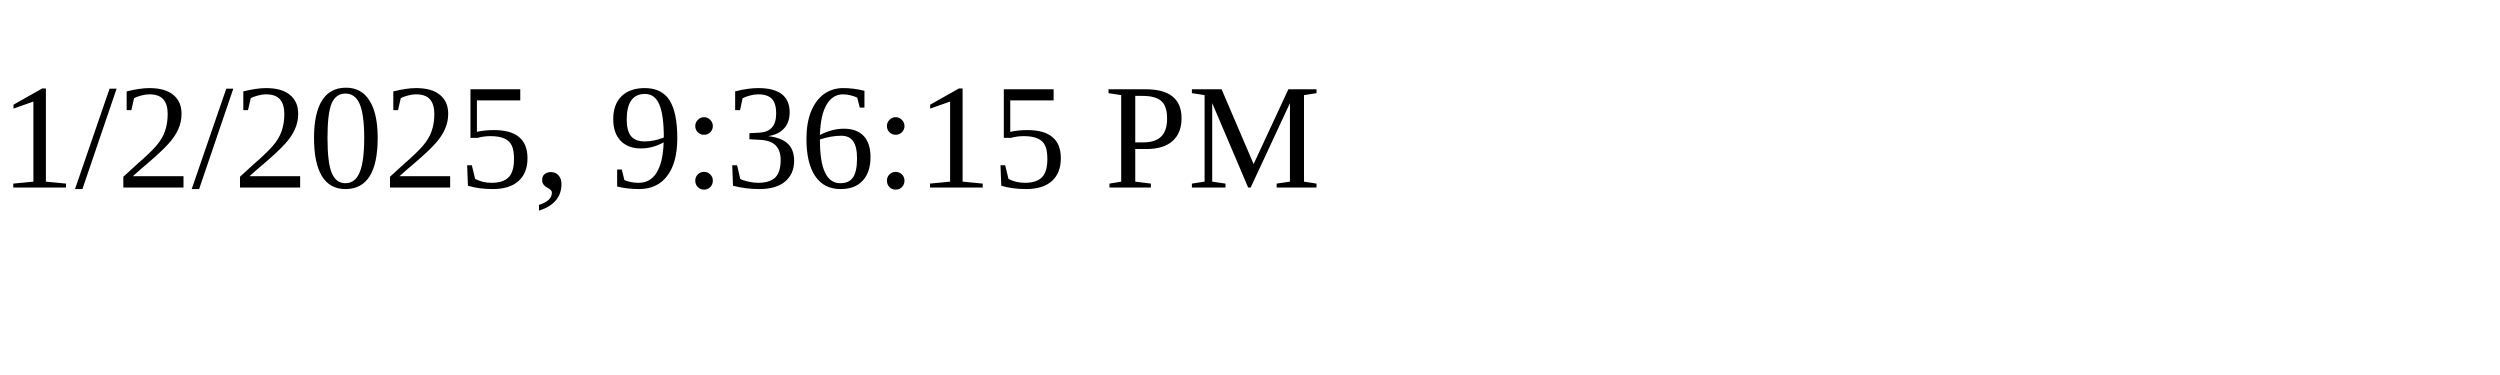
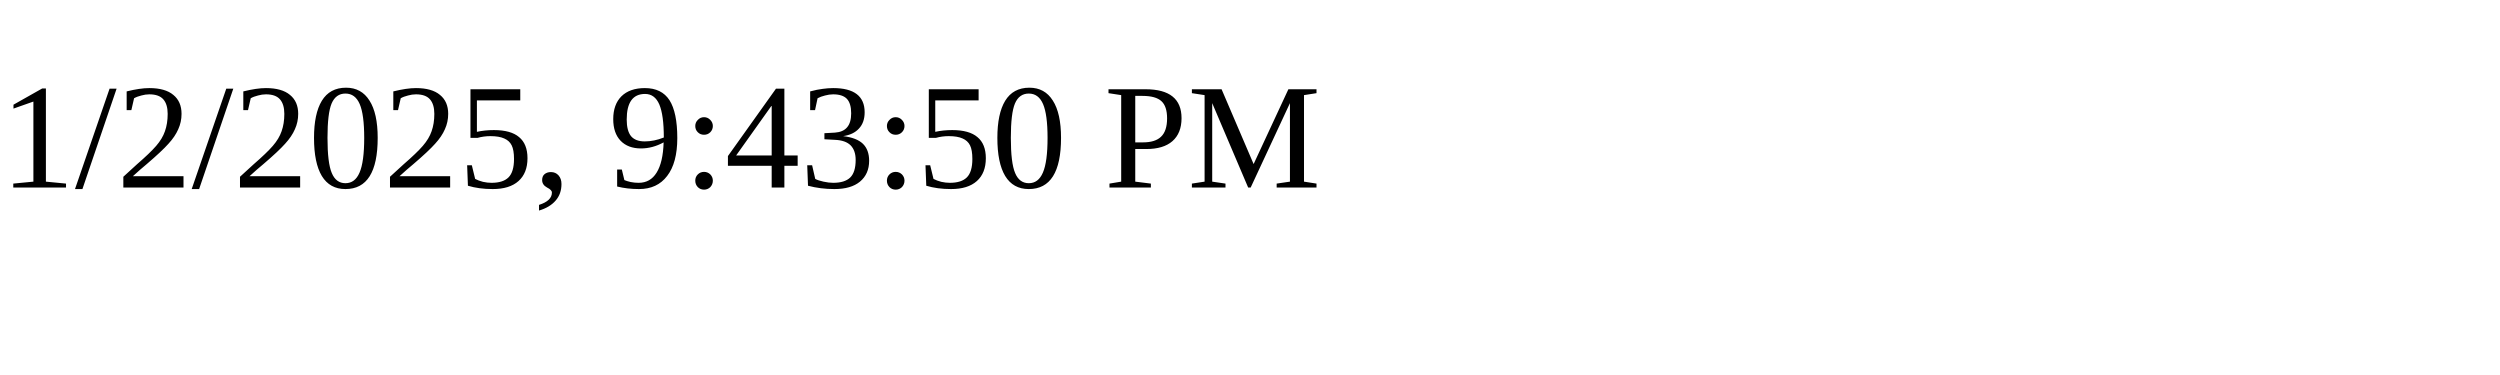
<svg xmlns="http://www.w3.org/2000/svg" height="30" width="200">
-   <text x="0" y="15">1/2/2025, 9:36:15 PM</text>
+   <text x="0" y="15">1/2/2025, 9:43:50 PM</text>
</svg>
